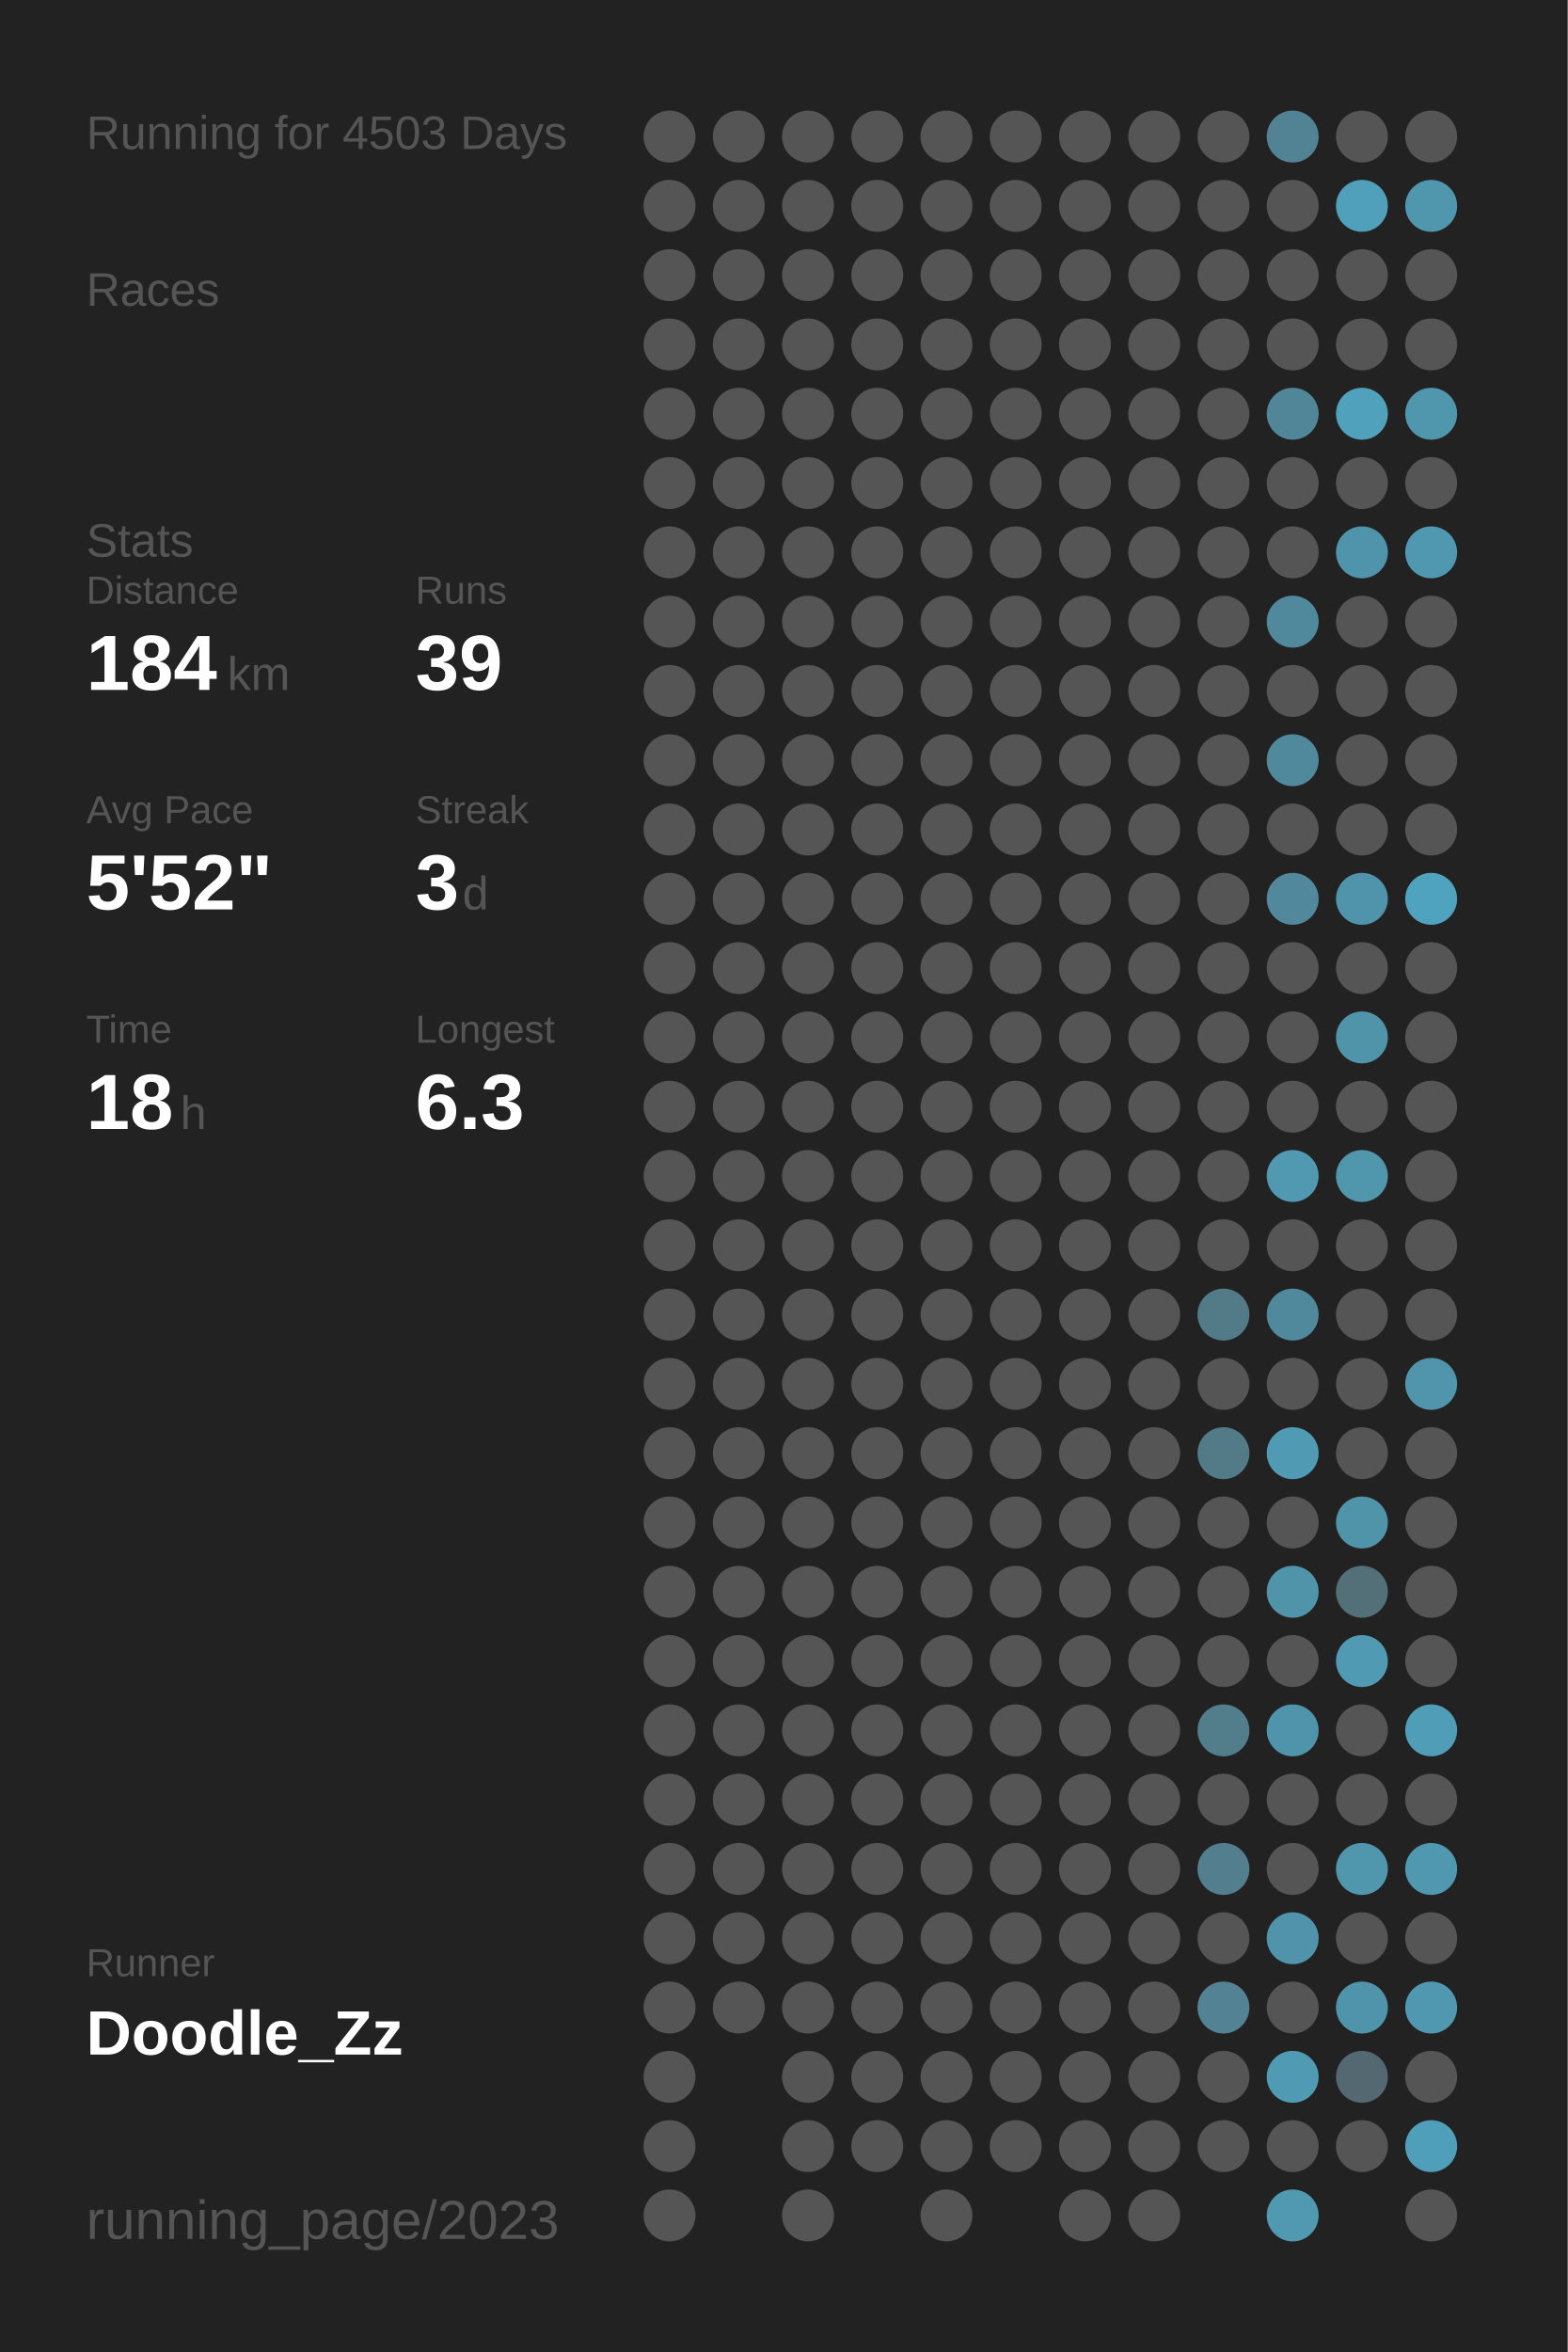
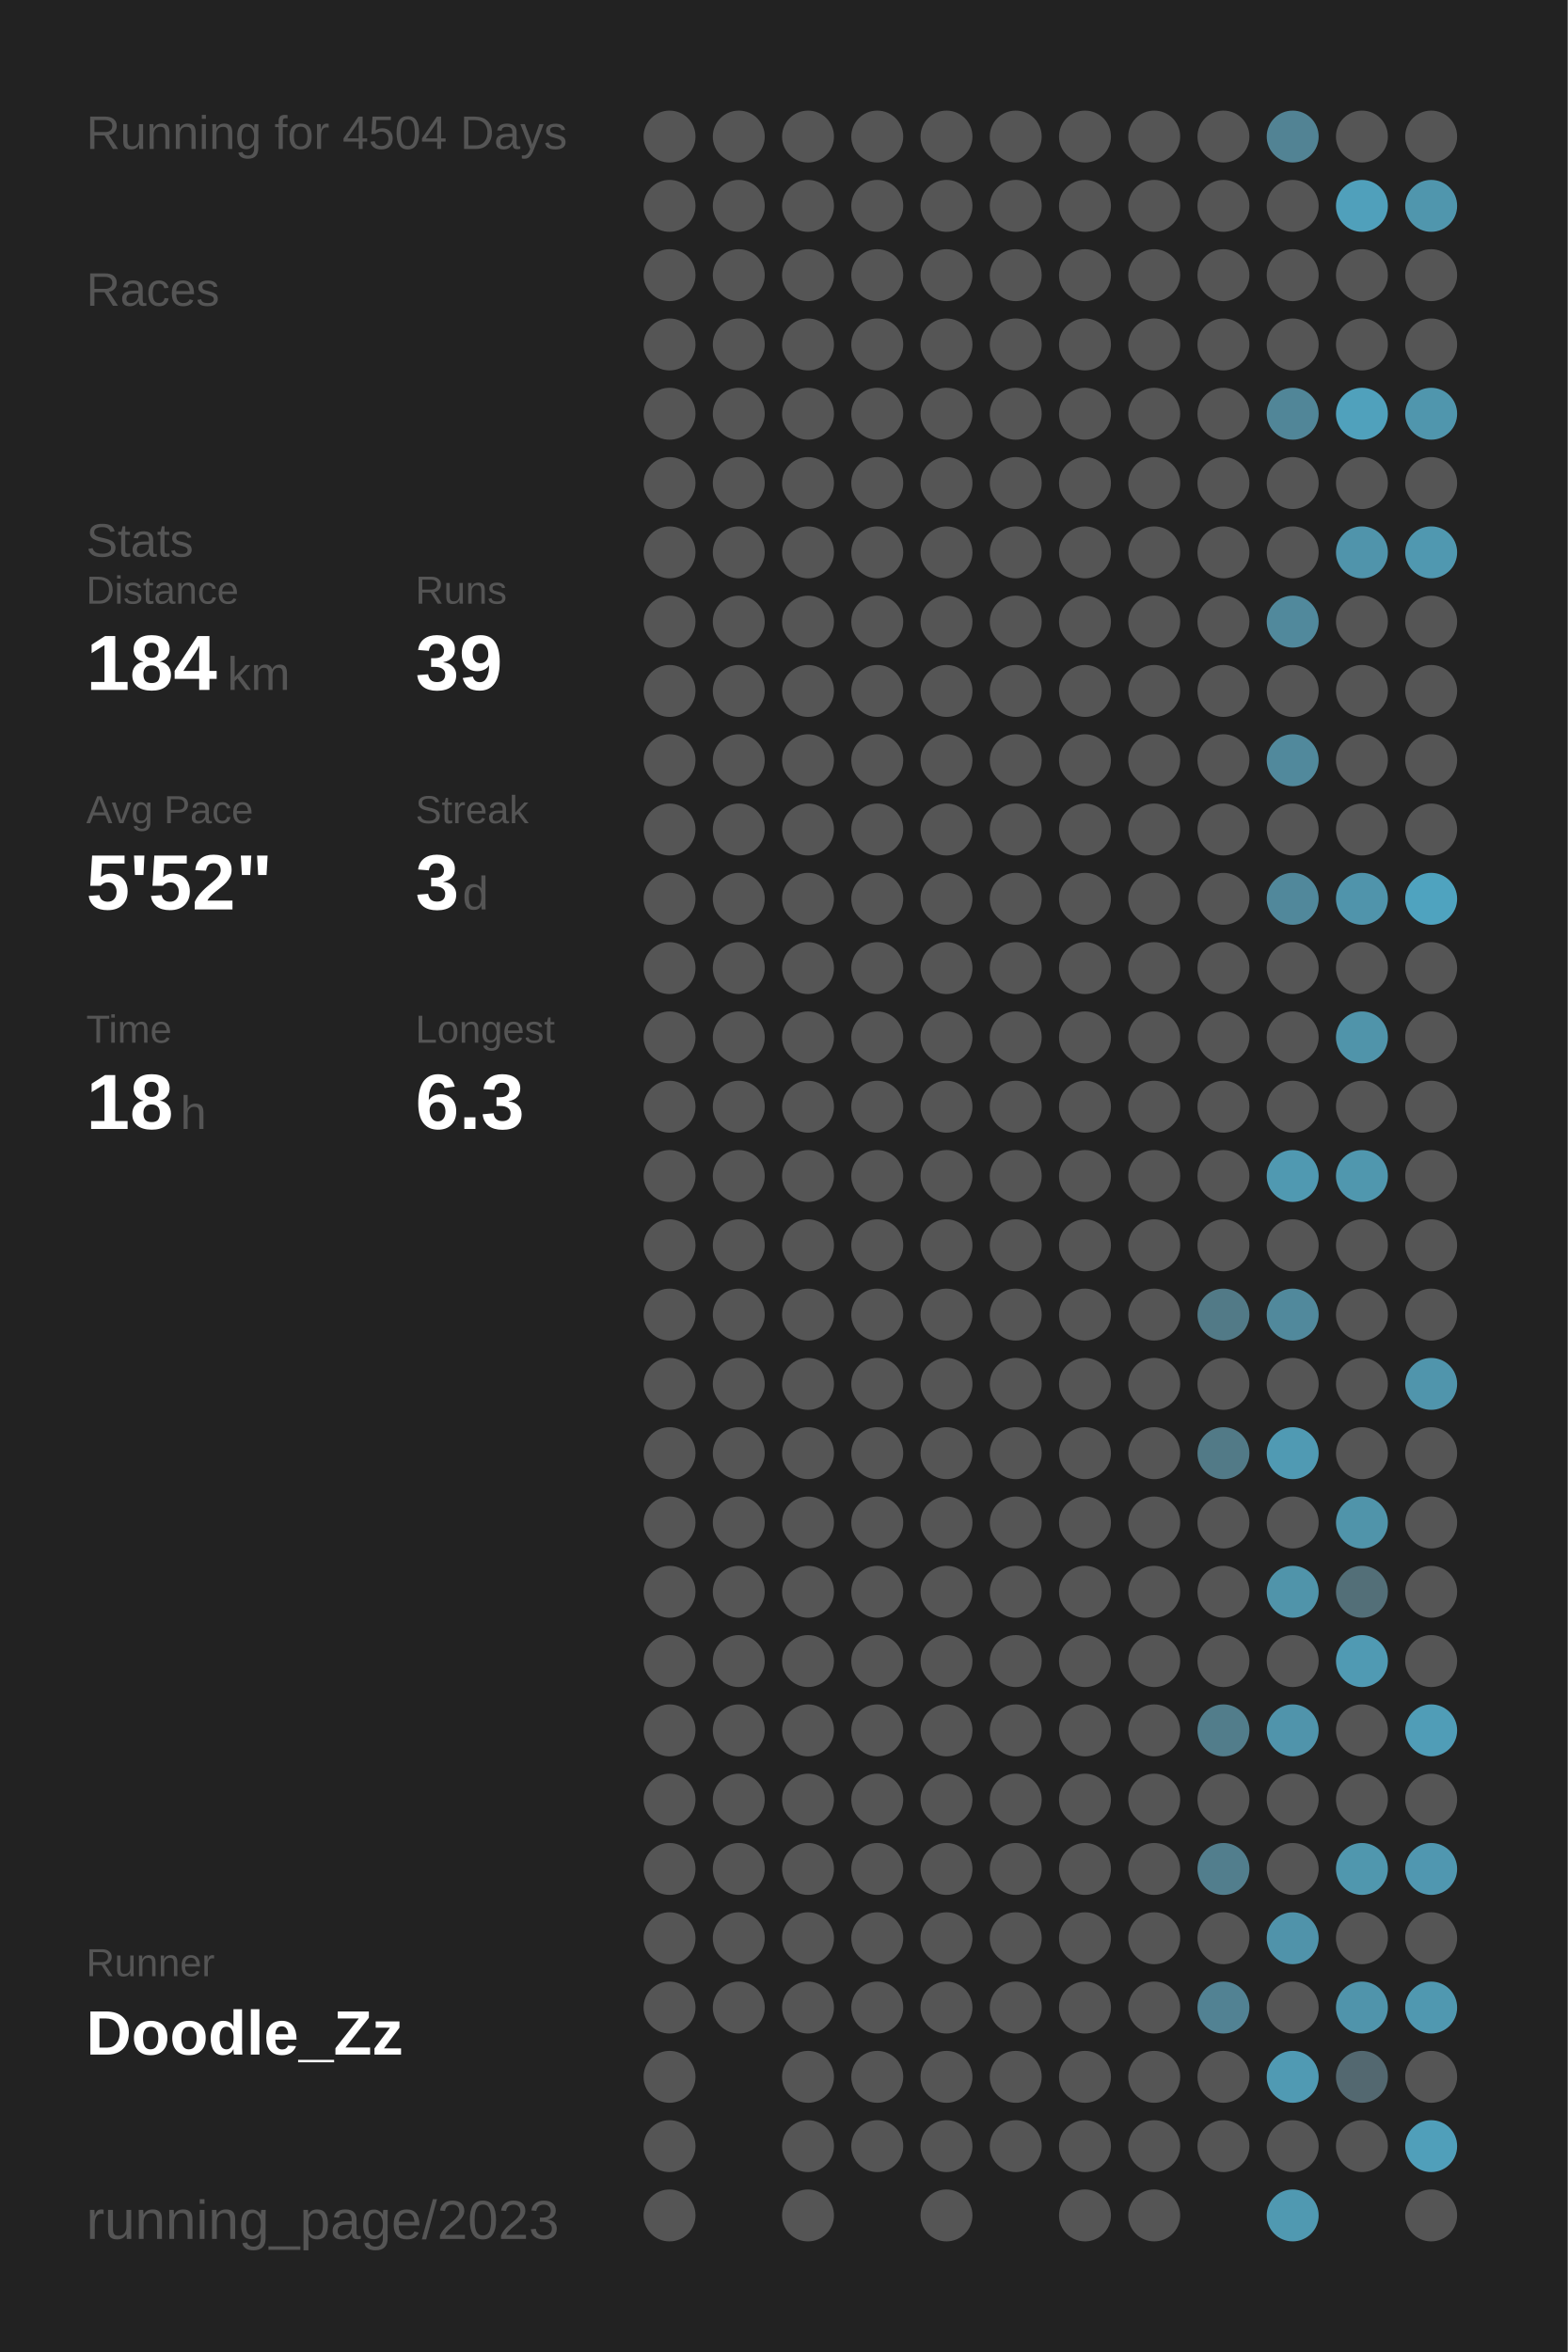
<svg xmlns="http://www.w3.org/2000/svg" baseProfile="full" height="300mm" version="1.1" viewBox="0,0,200,300" width="200mm">
  <defs />
  <rect fill="#222222" height="300" width="200" x="0" y="0" />
-   <text fill="#555555" style="font-size:6px; font-family:Arial;" x="11" y="19">Running for 4503 Days</text>
+   <text fill="#555555" style="font-size:6px; font-family:Arial;" x="11" y="19">Running for 4504 Days</text>
  <text fill="#555555" style="font-size:6px; font-family:Arial;" x="11" y="39">Races</text>
  <text fill="#555555" style="font-size:6px; font-family:Arial;" x="11" y="71">Stats</text>
  <text fill="#555555" style="font-size:5px; font-family:Arial;" x="11" y="77">Distance</text>
  <text fill="#FFFFFF" style="font-size:10px; font-family:Arial; font-weight:bold;" x="11" y="88">184</text>
  <text fill="#555555" style="font-size:6px; font-family:Arial;" x="29" y="88">km</text>
  <text fill="#555555" style="font-size:5px; font-family:Arial;" x="53" y="77">Runs</text>
  <text fill="#FFFFFF" style="font-size:10px; font-family:Arial; font-weight:bold;" x="53" y="88">39</text>
  <text fill="#555555" style="font-size:5px; font-family:Arial;" x="11" y="105">Avg Pace</text>
  <text fill="#FFFFFF" style="font-size:10px; font-family:Arial; font-weight:bold;" x="11" y="116">5'52"</text>
  <text fill="#555555" style="font-size:5px; font-family:Arial;" x="53" y="105">Streak</text>
  <text fill="#FFFFFF" style="font-size:10px; font-family:Arial; font-weight:bold;" x="53" y="116">3</text>
  <text fill="#555555" style="font-size:6px; font-family:Arial;" x="59" y="116">d</text>
  <text fill="#555555" style="font-size:5px; font-family:Arial;" x="11" y="133">Time</text>
  <text fill="#FFFFFF" style="font-size:10px; font-family:Arial; font-weight:bold;" x="11" y="144">18</text>
  <text fill="#555555" style="font-size:6px; font-family:Arial;" x="23" y="144">h</text>
  <text fill="#555555" style="font-size:5px; font-family:Arial;" x="53" y="133">Longest</text>
  <text fill="#FFFFFF" style="font-size:10px; font-family:Arial; font-weight:bold;" x="53" y="144">6.3</text>
  <text fill="#555555" style="font-size:5px; font-family:Arial;" x="11" y="252.065">Runner</text>
  <text fill="#FFFFFF" style="font-size:8px; font-family:Arial; font-weight:bold;" x="11" y="262.065">Doodle_Zz</text>
  <text fill="#555555" style="font-size:7px; font-family:Arial;" x="11" y="285.581">running_page/2023</text>
  <circle cx="85.417" cy="17.419" fill="#555555" r="3.312" />
  <circle cx="85.417" cy="26.258" fill="#555555" r="3.312" />
  <circle cx="85.417" cy="35.097" fill="#555555" r="3.312" />
  <circle cx="85.417" cy="43.935" fill="#555555" r="3.312" />
  <circle cx="85.417" cy="52.774" fill="#555555" r="3.312" />
  <circle cx="85.417" cy="61.613" fill="#555555" r="3.312" />
  <circle cx="85.417" cy="70.452" fill="#555555" r="3.312" />
  <circle cx="85.417" cy="79.29" fill="#555555" r="3.312" />
  <circle cx="85.417" cy="88.129" fill="#555555" r="3.312" />
  <circle cx="85.417" cy="96.968" fill="#555555" r="3.312" />
  <circle cx="85.417" cy="105.806" fill="#555555" r="3.312" />
  <circle cx="85.417" cy="114.645" fill="#555555" r="3.312" />
  <circle cx="85.417" cy="123.484" fill="#555555" r="3.312" />
  <circle cx="85.417" cy="132.323" fill="#555555" r="3.312" />
  <circle cx="85.417" cy="141.161" fill="#555555" r="3.312" />
  <circle cx="85.417" cy="150" fill="#555555" r="3.312" />
  <circle cx="85.417" cy="158.839" fill="#555555" r="3.312" />
  <circle cx="85.417" cy="167.677" fill="#555555" r="3.312" />
  <circle cx="85.417" cy="176.516" fill="#555555" r="3.312" />
  <circle cx="85.417" cy="185.355" fill="#555555" r="3.312" />
  <circle cx="85.417" cy="194.194" fill="#555555" r="3.312" />
  <circle cx="85.417" cy="203.032" fill="#555555" r="3.312" />
  <circle cx="85.417" cy="211.871" fill="#555555" r="3.312" />
  <circle cx="85.417" cy="220.71" fill="#555555" r="3.312" />
  <circle cx="85.417" cy="229.548" fill="#555555" r="3.312" />
  <circle cx="85.417" cy="238.387" fill="#555555" r="3.312" />
  <circle cx="85.417" cy="247.226" fill="#555555" r="3.312" />
  <circle cx="85.417" cy="256.065" fill="#555555" r="3.312" />
  <circle cx="85.417" cy="264.903" fill="#555555" r="3.312" />
  <circle cx="85.417" cy="273.742" fill="#555555" r="3.312" />
  <circle cx="85.417" cy="282.581" fill="#555555" r="3.312" />
  <circle cx="94.25" cy="17.419" fill="#555555" r="3.312" />
  <circle cx="94.25" cy="26.258" fill="#555555" r="3.312" />
  <circle cx="94.25" cy="35.097" fill="#555555" r="3.312" />
  <circle cx="94.25" cy="43.935" fill="#555555" r="3.312" />
  <circle cx="94.25" cy="52.774" fill="#555555" r="3.312" />
  <circle cx="94.25" cy="61.613" fill="#555555" r="3.312" />
  <circle cx="94.25" cy="70.452" fill="#555555" r="3.312" />
  <circle cx="94.25" cy="79.29" fill="#555555" r="3.312" />
  <circle cx="94.25" cy="88.129" fill="#555555" r="3.312" />
  <circle cx="94.25" cy="96.968" fill="#555555" r="3.312" />
  <circle cx="94.25" cy="105.806" fill="#555555" r="3.312" />
  <circle cx="94.25" cy="114.645" fill="#555555" r="3.312" />
  <circle cx="94.25" cy="123.484" fill="#555555" r="3.312" />
  <circle cx="94.25" cy="132.323" fill="#555555" r="3.312" />
  <circle cx="94.25" cy="141.161" fill="#555555" r="3.312" />
  <circle cx="94.25" cy="150" fill="#555555" r="3.312" />
  <circle cx="94.25" cy="158.839" fill="#555555" r="3.312" />
  <circle cx="94.25" cy="167.677" fill="#555555" r="3.312" />
  <circle cx="94.25" cy="176.516" fill="#555555" r="3.312" />
  <circle cx="94.25" cy="185.355" fill="#555555" r="3.312" />
  <circle cx="94.25" cy="194.194" fill="#555555" r="3.312" />
  <circle cx="94.25" cy="203.032" fill="#555555" r="3.312" />
  <circle cx="94.25" cy="211.871" fill="#555555" r="3.312" />
  <circle cx="94.25" cy="220.71" fill="#555555" r="3.312" />
  <circle cx="94.25" cy="229.548" fill="#555555" r="3.312" />
  <circle cx="94.25" cy="238.387" fill="#555555" r="3.312" />
  <circle cx="94.25" cy="247.226" fill="#555555" r="3.312" />
  <circle cx="94.25" cy="256.065" fill="#555555" r="3.312" />
  <circle cx="103.083" cy="17.419" fill="#555555" r="3.312" />
  <circle cx="103.083" cy="26.258" fill="#555555" r="3.312" />
  <circle cx="103.083" cy="35.097" fill="#555555" r="3.312" />
  <circle cx="103.083" cy="43.935" fill="#555555" r="3.312" />
  <circle cx="103.083" cy="52.774" fill="#555555" r="3.312" />
  <circle cx="103.083" cy="61.613" fill="#555555" r="3.312" />
  <circle cx="103.083" cy="70.452" fill="#555555" r="3.312" />
  <circle cx="103.083" cy="79.29" fill="#555555" r="3.312" />
  <circle cx="103.083" cy="88.129" fill="#555555" r="3.312" />
  <circle cx="103.083" cy="96.968" fill="#555555" r="3.312" />
  <circle cx="103.083" cy="105.806" fill="#555555" r="3.312" />
  <circle cx="103.083" cy="114.645" fill="#555555" r="3.312" />
  <circle cx="103.083" cy="123.484" fill="#555555" r="3.312" />
  <circle cx="103.083" cy="132.323" fill="#555555" r="3.312" />
  <circle cx="103.083" cy="141.161" fill="#555555" r="3.312" />
  <circle cx="103.083" cy="150" fill="#555555" r="3.312" />
  <circle cx="103.083" cy="158.839" fill="#555555" r="3.312" />
  <circle cx="103.083" cy="167.677" fill="#555555" r="3.312" />
  <circle cx="103.083" cy="176.516" fill="#555555" r="3.312" />
  <circle cx="103.083" cy="185.355" fill="#555555" r="3.312" />
  <circle cx="103.083" cy="194.194" fill="#555555" r="3.312" />
  <circle cx="103.083" cy="203.032" fill="#555555" r="3.312" />
  <circle cx="103.083" cy="211.871" fill="#555555" r="3.312" />
  <circle cx="103.083" cy="220.71" fill="#555555" r="3.312" />
  <circle cx="103.083" cy="229.548" fill="#555555" r="3.312" />
  <circle cx="103.083" cy="238.387" fill="#555555" r="3.312" />
  <circle cx="103.083" cy="247.226" fill="#555555" r="3.312" />
  <circle cx="103.083" cy="256.065" fill="#555555" r="3.312" />
  <circle cx="103.083" cy="264.903" fill="#555555" r="3.312" />
  <circle cx="103.083" cy="273.742" fill="#555555" r="3.312" />
  <circle cx="103.083" cy="282.581" fill="#555555" r="3.312" />
  <circle cx="111.917" cy="17.419" fill="#555555" r="3.312" />
  <circle cx="111.917" cy="26.258" fill="#555555" r="3.312" />
  <circle cx="111.917" cy="35.097" fill="#555555" r="3.312" />
  <circle cx="111.917" cy="43.935" fill="#555555" r="3.312" />
  <circle cx="111.917" cy="52.774" fill="#555555" r="3.312" />
  <circle cx="111.917" cy="61.613" fill="#555555" r="3.312" />
  <circle cx="111.917" cy="70.452" fill="#555555" r="3.312" />
  <circle cx="111.917" cy="79.29" fill="#555555" r="3.312" />
  <circle cx="111.917" cy="88.129" fill="#555555" r="3.312" />
  <circle cx="111.917" cy="96.968" fill="#555555" r="3.312" />
  <circle cx="111.917" cy="105.806" fill="#555555" r="3.312" />
  <circle cx="111.917" cy="114.645" fill="#555555" r="3.312" />
  <circle cx="111.917" cy="123.484" fill="#555555" r="3.312" />
  <circle cx="111.917" cy="132.323" fill="#555555" r="3.312" />
  <circle cx="111.917" cy="141.161" fill="#555555" r="3.312" />
  <circle cx="111.917" cy="150" fill="#555555" r="3.312" />
  <circle cx="111.917" cy="158.839" fill="#555555" r="3.312" />
  <circle cx="111.917" cy="167.677" fill="#555555" r="3.312" />
  <circle cx="111.917" cy="176.516" fill="#555555" r="3.312" />
  <circle cx="111.917" cy="185.355" fill="#555555" r="3.312" />
  <circle cx="111.917" cy="194.194" fill="#555555" r="3.312" />
  <circle cx="111.917" cy="203.032" fill="#555555" r="3.312" />
  <circle cx="111.917" cy="211.871" fill="#555555" r="3.312" />
  <circle cx="111.917" cy="220.71" fill="#555555" r="3.312" />
  <circle cx="111.917" cy="229.548" fill="#555555" r="3.312" />
  <circle cx="111.917" cy="238.387" fill="#555555" r="3.312" />
  <circle cx="111.917" cy="247.226" fill="#555555" r="3.312" />
  <circle cx="111.917" cy="256.065" fill="#555555" r="3.312" />
  <circle cx="111.917" cy="264.903" fill="#555555" r="3.312" />
  <circle cx="111.917" cy="273.742" fill="#555555" r="3.312" />
  <circle cx="120.75" cy="17.419" fill="#555555" r="3.312" />
  <circle cx="120.75" cy="26.258" fill="#555555" r="3.312" />
  <circle cx="120.75" cy="35.097" fill="#555555" r="3.312" />
  <circle cx="120.75" cy="43.935" fill="#555555" r="3.312" />
  <circle cx="120.75" cy="52.774" fill="#555555" r="3.312" />
  <circle cx="120.75" cy="61.613" fill="#555555" r="3.312" />
  <circle cx="120.75" cy="70.452" fill="#555555" r="3.312" />
  <circle cx="120.75" cy="79.29" fill="#555555" r="3.312" />
  <circle cx="120.75" cy="88.129" fill="#555555" r="3.312" />
  <circle cx="120.75" cy="96.968" fill="#555555" r="3.312" />
  <circle cx="120.75" cy="105.806" fill="#555555" r="3.312" />
  <circle cx="120.75" cy="114.645" fill="#555555" r="3.312" />
  <circle cx="120.75" cy="123.484" fill="#555555" r="3.312" />
  <circle cx="120.75" cy="132.323" fill="#555555" r="3.312" />
  <circle cx="120.75" cy="141.161" fill="#555555" r="3.312" />
  <circle cx="120.75" cy="150" fill="#555555" r="3.312" />
  <circle cx="120.75" cy="158.839" fill="#555555" r="3.312" />
  <circle cx="120.75" cy="167.677" fill="#555555" r="3.312" />
  <circle cx="120.75" cy="176.516" fill="#555555" r="3.312" />
  <circle cx="120.75" cy="185.355" fill="#555555" r="3.312" />
  <circle cx="120.75" cy="194.194" fill="#555555" r="3.312" />
  <circle cx="120.75" cy="203.032" fill="#555555" r="3.312" />
  <circle cx="120.75" cy="211.871" fill="#555555" r="3.312" />
  <circle cx="120.75" cy="220.71" fill="#555555" r="3.312" />
  <circle cx="120.75" cy="229.548" fill="#555555" r="3.312" />
  <circle cx="120.75" cy="238.387" fill="#555555" r="3.312" />
  <circle cx="120.75" cy="247.226" fill="#555555" r="3.312" />
  <circle cx="120.75" cy="256.065" fill="#555555" r="3.312" />
  <circle cx="120.75" cy="264.903" fill="#555555" r="3.312" />
  <circle cx="120.75" cy="273.742" fill="#555555" r="3.312" />
  <circle cx="120.75" cy="282.581" fill="#555555" r="3.312" />
  <circle cx="129.583" cy="17.419" fill="#555555" r="3.312" />
  <circle cx="129.583" cy="26.258" fill="#555555" r="3.312" />
  <circle cx="129.583" cy="35.097" fill="#555555" r="3.312" />
  <circle cx="129.583" cy="43.935" fill="#555555" r="3.312" />
  <circle cx="129.583" cy="52.774" fill="#555555" r="3.312" />
  <circle cx="129.583" cy="61.613" fill="#555555" r="3.312" />
  <circle cx="129.583" cy="70.452" fill="#555555" r="3.312" />
  <circle cx="129.583" cy="79.29" fill="#555555" r="3.312" />
  <circle cx="129.583" cy="88.129" fill="#555555" r="3.312" />
  <circle cx="129.583" cy="96.968" fill="#555555" r="3.312" />
  <circle cx="129.583" cy="105.806" fill="#555555" r="3.312" />
  <circle cx="129.583" cy="114.645" fill="#555555" r="3.312" />
  <circle cx="129.583" cy="123.484" fill="#555555" r="3.312" />
  <circle cx="129.583" cy="132.323" fill="#555555" r="3.312" />
  <circle cx="129.583" cy="141.161" fill="#555555" r="3.312" />
  <circle cx="129.583" cy="150" fill="#555555" r="3.312" />
  <circle cx="129.583" cy="158.839" fill="#555555" r="3.312" />
  <circle cx="129.583" cy="167.677" fill="#555555" r="3.312" />
  <circle cx="129.583" cy="176.516" fill="#555555" r="3.312" />
  <circle cx="129.583" cy="185.355" fill="#555555" r="3.312" />
  <circle cx="129.583" cy="194.194" fill="#555555" r="3.312" />
  <circle cx="129.583" cy="203.032" fill="#555555" r="3.312" />
  <circle cx="129.583" cy="211.871" fill="#555555" r="3.312" />
  <circle cx="129.583" cy="220.71" fill="#555555" r="3.312" />
  <circle cx="129.583" cy="229.548" fill="#555555" r="3.312" />
  <circle cx="129.583" cy="238.387" fill="#555555" r="3.312" />
  <circle cx="129.583" cy="247.226" fill="#555555" r="3.312" />
  <circle cx="129.583" cy="256.065" fill="#555555" r="3.312" />
  <circle cx="129.583" cy="264.903" fill="#555555" r="3.312" />
  <circle cx="129.583" cy="273.742" fill="#555555" r="3.312" />
  <circle cx="138.417" cy="17.419" fill="#555555" r="3.312" />
  <circle cx="138.417" cy="26.258" fill="#555555" r="3.312" />
  <circle cx="138.417" cy="35.097" fill="#555555" r="3.312" />
  <circle cx="138.417" cy="43.935" fill="#555555" r="3.312" />
  <circle cx="138.417" cy="52.774" fill="#555555" r="3.312" />
  <circle cx="138.417" cy="61.613" fill="#555555" r="3.312" />
  <circle cx="138.417" cy="70.452" fill="#555555" r="3.312" />
  <circle cx="138.417" cy="79.29" fill="#555555" r="3.312" />
  <circle cx="138.417" cy="88.129" fill="#555555" r="3.312" />
  <circle cx="138.417" cy="96.968" fill="#555555" r="3.312" />
  <circle cx="138.417" cy="105.806" fill="#555555" r="3.312" />
  <circle cx="138.417" cy="114.645" fill="#555555" r="3.312" />
  <circle cx="138.417" cy="123.484" fill="#555555" r="3.312" />
  <circle cx="138.417" cy="132.323" fill="#555555" r="3.312" />
  <circle cx="138.417" cy="141.161" fill="#555555" r="3.312" />
  <circle cx="138.417" cy="150" fill="#555555" r="3.312" />
  <circle cx="138.417" cy="158.839" fill="#555555" r="3.312" />
  <circle cx="138.417" cy="167.677" fill="#555555" r="3.312" />
  <circle cx="138.417" cy="176.516" fill="#555555" r="3.312" />
  <circle cx="138.417" cy="185.355" fill="#555555" r="3.312" />
  <circle cx="138.417" cy="194.194" fill="#555555" r="3.312" />
  <circle cx="138.417" cy="203.032" fill="#555555" r="3.312" />
  <circle cx="138.417" cy="211.871" fill="#555555" r="3.312" />
  <circle cx="138.417" cy="220.71" fill="#555555" r="3.312" />
  <circle cx="138.417" cy="229.548" fill="#555555" r="3.312" />
  <circle cx="138.417" cy="238.387" fill="#555555" r="3.312" />
  <circle cx="138.417" cy="247.226" fill="#555555" r="3.312" />
  <circle cx="138.417" cy="256.065" fill="#555555" r="3.312" />
  <circle cx="138.417" cy="264.903" fill="#555555" r="3.312" />
  <circle cx="138.417" cy="273.742" fill="#555555" r="3.312" />
  <circle cx="138.417" cy="282.581" fill="#555555" r="3.312" />
  <circle cx="147.25" cy="17.419" fill="#555555" r="3.312" />
  <circle cx="147.25" cy="26.258" fill="#555555" r="3.312" />
  <circle cx="147.25" cy="35.097" fill="#555555" r="3.312" />
  <circle cx="147.25" cy="43.935" fill="#555555" r="3.312" />
  <circle cx="147.25" cy="52.774" fill="#555555" r="3.312" />
  <circle cx="147.25" cy="61.613" fill="#555555" r="3.312" />
  <circle cx="147.25" cy="70.452" fill="#555555" r="3.312" />
  <circle cx="147.25" cy="79.29" fill="#555555" r="3.312" />
  <circle cx="147.25" cy="88.129" fill="#555555" r="3.312" />
  <circle cx="147.25" cy="96.968" fill="#555555" r="3.312" />
  <circle cx="147.25" cy="105.806" fill="#555555" r="3.312" />
  <circle cx="147.25" cy="114.645" fill="#555555" r="3.312" />
  <circle cx="147.25" cy="123.484" fill="#555555" r="3.312" />
  <circle cx="147.25" cy="132.323" fill="#555555" r="3.312" />
  <circle cx="147.25" cy="141.161" fill="#555555" r="3.312" />
  <circle cx="147.25" cy="150" fill="#555555" r="3.312" />
  <circle cx="147.25" cy="158.839" fill="#555555" r="3.312" />
  <circle cx="147.25" cy="167.677" fill="#555555" r="3.312" />
  <circle cx="147.25" cy="176.516" fill="#555555" r="3.312" />
  <circle cx="147.25" cy="185.355" fill="#555555" r="3.312" />
  <circle cx="147.25" cy="194.194" fill="#555555" r="3.312" />
  <circle cx="147.25" cy="203.032" fill="#555555" r="3.312" />
  <circle cx="147.25" cy="211.871" fill="#555555" r="3.312" />
  <circle cx="147.25" cy="220.71" fill="#555555" r="3.312" />
  <circle cx="147.25" cy="229.548" fill="#555555" r="3.312" />
  <circle cx="147.25" cy="238.387" fill="#555555" r="3.312" />
  <circle cx="147.25" cy="247.226" fill="#555555" r="3.312" />
  <circle cx="147.25" cy="256.065" fill="#555555" r="3.312" />
  <circle cx="147.25" cy="264.903" fill="#555555" r="3.312" />
  <circle cx="147.25" cy="273.742" fill="#555555" r="3.312" />
  <circle cx="147.25" cy="282.581" fill="#555555" r="3.312" />
  <circle cx="156.083" cy="17.419" fill="#555555" r="3.312" />
  <circle cx="156.083" cy="26.258" fill="#555555" r="3.312" />
  <circle cx="156.083" cy="35.097" fill="#555555" r="3.312" />
  <circle cx="156.083" cy="43.935" fill="#555555" r="3.312" />
  <circle cx="156.083" cy="52.774" fill="#555555" r="3.312" />
  <circle cx="156.083" cy="61.613" fill="#555555" r="3.312" />
  <circle cx="156.083" cy="70.452" fill="#555555" r="3.312" />
  <circle cx="156.083" cy="79.29" fill="#555555" r="3.312" />
  <circle cx="156.083" cy="88.129" fill="#555555" r="3.312" />
  <circle cx="156.083" cy="96.968" fill="#555555" r="3.312" />
  <circle cx="156.083" cy="105.806" fill="#555555" r="3.312" />
  <circle cx="156.083" cy="114.645" fill="#555555" r="3.312" />
  <circle cx="156.083" cy="123.484" fill="#555555" r="3.312" />
  <circle cx="156.083" cy="132.323" fill="#555555" r="3.312" />
  <circle cx="156.083" cy="141.161" fill="#555555" r="3.312" />
  <circle cx="156.083" cy="150" fill="#555555" r="3.312" />
  <circle cx="156.083" cy="158.839" fill="#555555" r="3.312" />
  <circle cx="156.083" cy="167.677" fill="#527a87" r="3.312" />
  <circle cx="156.083" cy="176.516" fill="#555555" r="3.312" />
  <circle cx="156.083" cy="185.355" fill="#527a87" r="3.312" />
  <circle cx="156.083" cy="194.194" fill="#555555" r="3.312" />
  <circle cx="156.083" cy="203.032" fill="#555555" r="3.312" />
  <circle cx="156.083" cy="211.871" fill="#555555" r="3.312" />
  <circle cx="156.083" cy="220.71" fill="#527d8b" r="3.312" />
  <circle cx="156.083" cy="229.548" fill="#555555" r="3.312" />
  <circle cx="156.083" cy="238.387" fill="#527e8d" r="3.312" />
  <circle cx="156.083" cy="247.226" fill="#555555" r="3.312" />
  <circle cx="156.083" cy="256.065" fill="#528293" r="3.312" />
  <circle cx="156.083" cy="264.903" fill="#555555" r="3.312" />
  <circle cx="156.083" cy="273.742" fill="#555555" r="3.312" />
  <circle cx="164.917" cy="17.419" fill="#528394" r="3.312" />
  <circle cx="164.917" cy="26.258" fill="#555555" r="3.312" />
  <circle cx="164.917" cy="35.097" fill="#555555" r="3.312" />
  <circle cx="164.917" cy="43.935" fill="#555555" r="3.312" />
  <circle cx="164.917" cy="52.774" fill="#518698" r="3.312" />
  <circle cx="164.917" cy="61.613" fill="#555555" r="3.312" />
  <circle cx="164.917" cy="70.452" fill="#555555" r="3.312" />
  <circle cx="164.917" cy="79.29" fill="#51899c" r="3.312" />
  <circle cx="164.917" cy="88.129" fill="#555555" r="3.312" />
  <circle cx="164.917" cy="96.968" fill="#51899c" r="3.312" />
  <circle cx="164.917" cy="105.806" fill="#555555" r="3.312" />
  <circle cx="164.917" cy="114.645" fill="#51889b" r="3.312" />
  <circle cx="164.917" cy="123.484" fill="#555555" r="3.312" />
  <circle cx="164.917" cy="132.323" fill="#555555" r="3.312" />
  <circle cx="164.917" cy="141.161" fill="#555555" r="3.312" />
  <circle cx="164.917" cy="150" fill="#5099b1" r="3.312" />
  <circle cx="164.917" cy="158.839" fill="#555555" r="3.312" />
  <circle cx="164.917" cy="167.677" fill="#51899c" r="3.312" />
  <circle cx="164.917" cy="176.516" fill="#555555" r="3.312" />
  <circle cx="164.917" cy="185.355" fill="#509ab3" r="3.312" />
  <circle cx="164.917" cy="194.194" fill="#555555" r="3.312" />
  <circle cx="164.917" cy="203.032" fill="#5094aa" r="3.312" />
  <circle cx="164.917" cy="211.871" fill="#555555" r="3.312" />
  <circle cx="164.917" cy="220.71" fill="#5094ab" r="3.312" />
  <circle cx="164.917" cy="229.548" fill="#555555" r="3.312" />
  <circle cx="164.917" cy="238.387" fill="#555555" r="3.312" />
  <circle cx="164.917" cy="247.226" fill="#5093aa" r="3.312" />
  <circle cx="164.917" cy="256.065" fill="#555555" r="3.312" />
  <circle cx="164.917" cy="264.903" fill="#509ab3" r="3.312" />
  <circle cx="164.917" cy="273.742" fill="#555555" r="3.312" />
  <circle cx="164.917" cy="282.581" fill="#5099b1" r="3.312" />
  <circle cx="173.75" cy="17.419" fill="#555555" r="3.312" />
  <circle cx="173.75" cy="26.258" fill="#50a0bb" r="3.312" />
  <circle cx="173.75" cy="35.097" fill="#555555" r="3.312" />
  <circle cx="173.75" cy="43.935" fill="#555555" r="3.312" />
  <circle cx="173.75" cy="52.774" fill="#50a1bc" r="3.312" />
  <circle cx="173.75" cy="61.613" fill="#555555" r="3.312" />
  <circle cx="173.75" cy="70.452" fill="#5094ab" r="3.312" />
  <circle cx="173.75" cy="79.29" fill="#555555" r="3.312" />
  <circle cx="173.75" cy="88.129" fill="#555555" r="3.312" />
  <circle cx="173.75" cy="96.968" fill="#555555" r="3.312" />
  <circle cx="173.75" cy="105.806" fill="#555555" r="3.312" />
  <circle cx="173.75" cy="114.645" fill="#5094ab" r="3.312" />
  <circle cx="173.75" cy="123.484" fill="#555555" r="3.312" />
  <circle cx="173.75" cy="132.323" fill="#5094aa" r="3.312" />
  <circle cx="173.75" cy="141.161" fill="#555555" r="3.312" />
  <circle cx="173.75" cy="150" fill="#5097ae" r="3.312" />
  <circle cx="173.75" cy="158.839" fill="#555555" r="3.312" />
  <circle cx="173.75" cy="167.677" fill="#555555" r="3.312" />
  <circle cx="173.75" cy="176.516" fill="#555555" r="3.312" />
  <circle cx="173.75" cy="185.355" fill="#555555" r="3.312" />
  <circle cx="173.75" cy="194.194" fill="#5094aa" r="3.312" />
  <circle cx="173.75" cy="203.032" fill="#536f78" r="3.312" />
  <circle cx="173.75" cy="211.871" fill="#509ab3" r="3.312" />
  <circle cx="173.75" cy="220.71" fill="#555555" r="3.312" />
  <circle cx="173.75" cy="229.548" fill="#555555" r="3.312" />
  <circle cx="173.75" cy="238.387" fill="#5097ae" r="3.312" />
  <circle cx="173.75" cy="247.226" fill="#555555" r="3.312" />
  <circle cx="173.75" cy="256.065" fill="#5094ab" r="3.312" />
  <circle cx="173.75" cy="264.903" fill="#536870" r="3.312" />
  <circle cx="173.75" cy="273.742" fill="#555555" r="3.312" />
  <circle cx="182.583" cy="17.419" fill="#555555" r="3.312" />
  <circle cx="182.583" cy="26.258" fill="#5096ad" r="3.312" />
  <circle cx="182.583" cy="35.097" fill="#555555" r="3.312" />
  <circle cx="182.583" cy="43.935" fill="#555555" r="3.312" />
  <circle cx="182.583" cy="52.774" fill="#5096ad" r="3.312" />
  <circle cx="182.583" cy="61.613" fill="#555555" r="3.312" />
  <circle cx="182.583" cy="70.452" fill="#5098b0" r="3.312" />
  <circle cx="182.583" cy="79.29" fill="#555555" r="3.312" />
  <circle cx="182.583" cy="88.129" fill="#555555" r="3.312" />
  <circle cx="182.583" cy="96.968" fill="#555555" r="3.312" />
  <circle cx="182.583" cy="105.806" fill="#555555" r="3.312" />
  <circle cx="182.583" cy="114.645" fill="#4fa3bf" r="3.312" />
  <circle cx="182.583" cy="123.484" fill="#555555" r="3.312" />
  <circle cx="182.583" cy="132.323" fill="#555555" r="3.312" />
  <circle cx="182.583" cy="141.161" fill="#555555" r="3.312" />
  <circle cx="182.583" cy="150" fill="#555555" r="3.312" />
  <circle cx="182.583" cy="158.839" fill="#555555" r="3.312" />
  <circle cx="182.583" cy="167.677" fill="#555555" r="3.312" />
  <circle cx="182.583" cy="176.516" fill="#5095ac" r="3.312" />
  <circle cx="182.583" cy="185.355" fill="#555555" r="3.312" />
  <circle cx="182.583" cy="194.194" fill="#555555" r="3.312" />
  <circle cx="182.583" cy="203.032" fill="#555555" r="3.312" />
  <circle cx="182.583" cy="211.871" fill="#555555" r="3.312" />
  <circle cx="182.583" cy="220.71" fill="#509db7" r="3.312" />
  <circle cx="182.583" cy="229.548" fill="#555555" r="3.312" />
  <circle cx="182.583" cy="238.387" fill="#5097b0" r="3.312" />
  <circle cx="182.583" cy="247.226" fill="#555555" r="3.312" />
  <circle cx="182.583" cy="256.065" fill="#5098b0" r="3.312" />
  <circle cx="182.583" cy="264.903" fill="#555555" r="3.312" />
  <circle cx="182.583" cy="273.742" fill="#509fba" r="3.312" />
  <circle cx="182.583" cy="282.581" fill="#555555" r="3.312" />
</svg>
